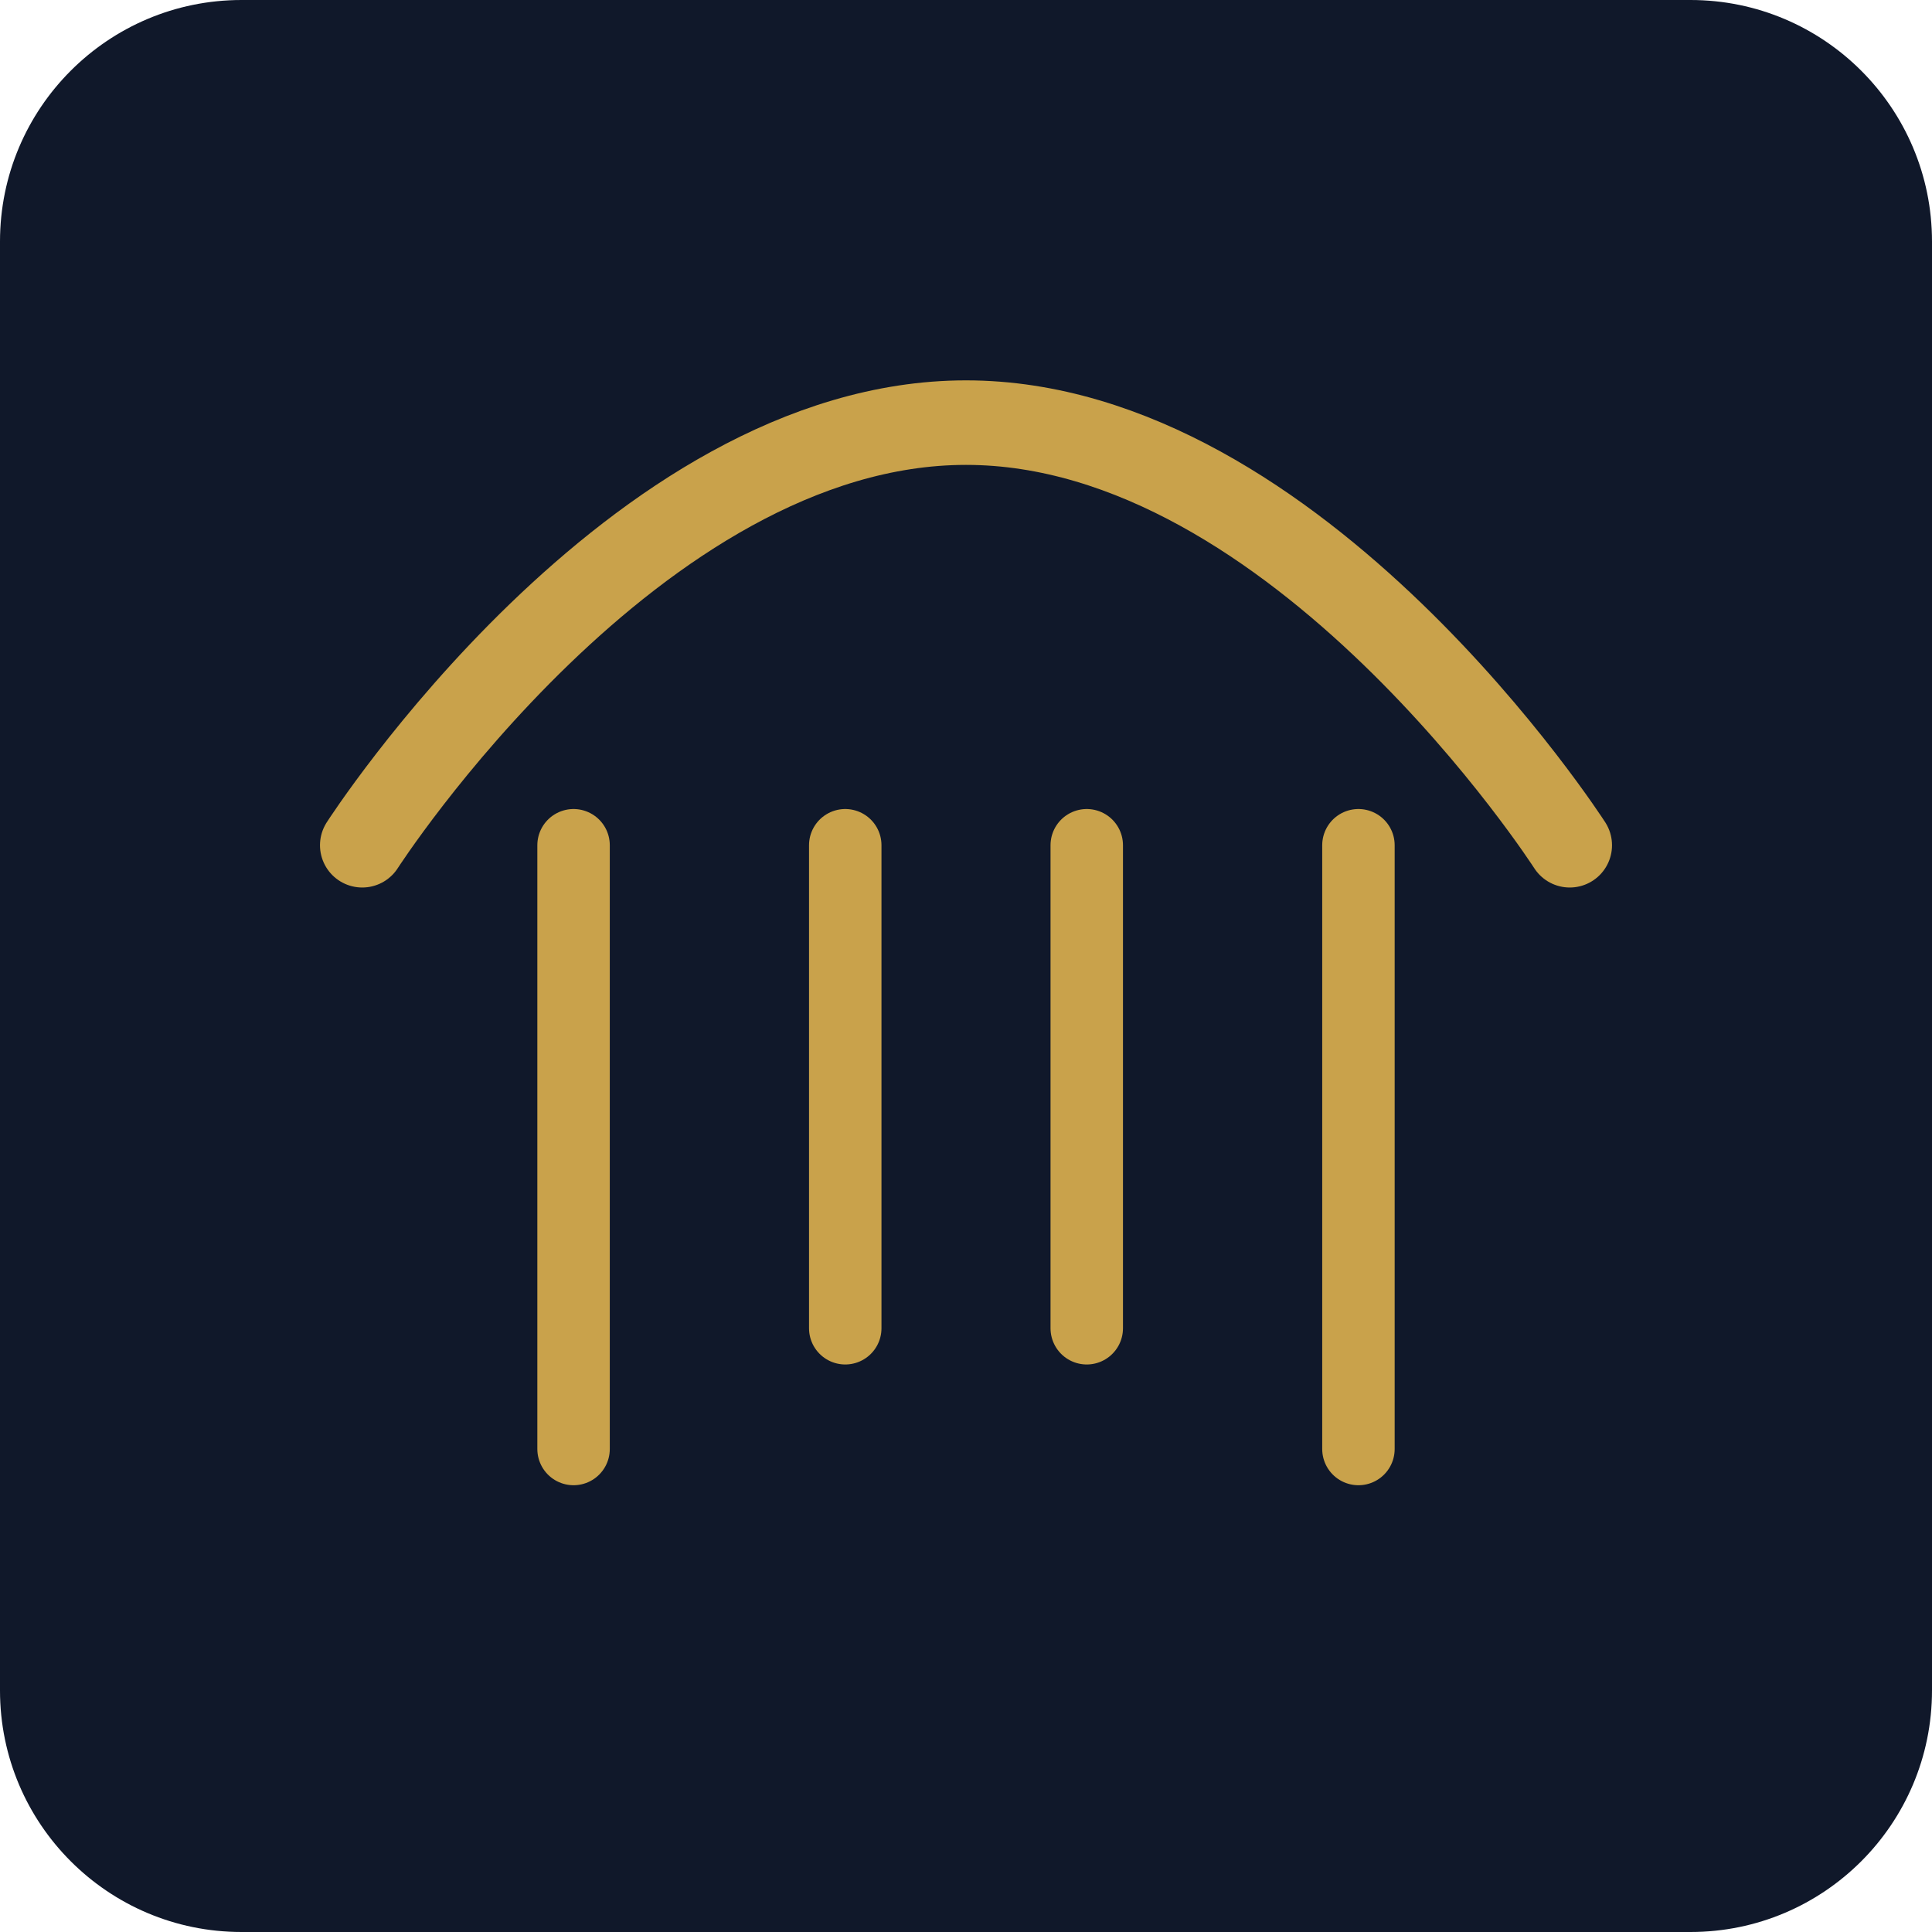
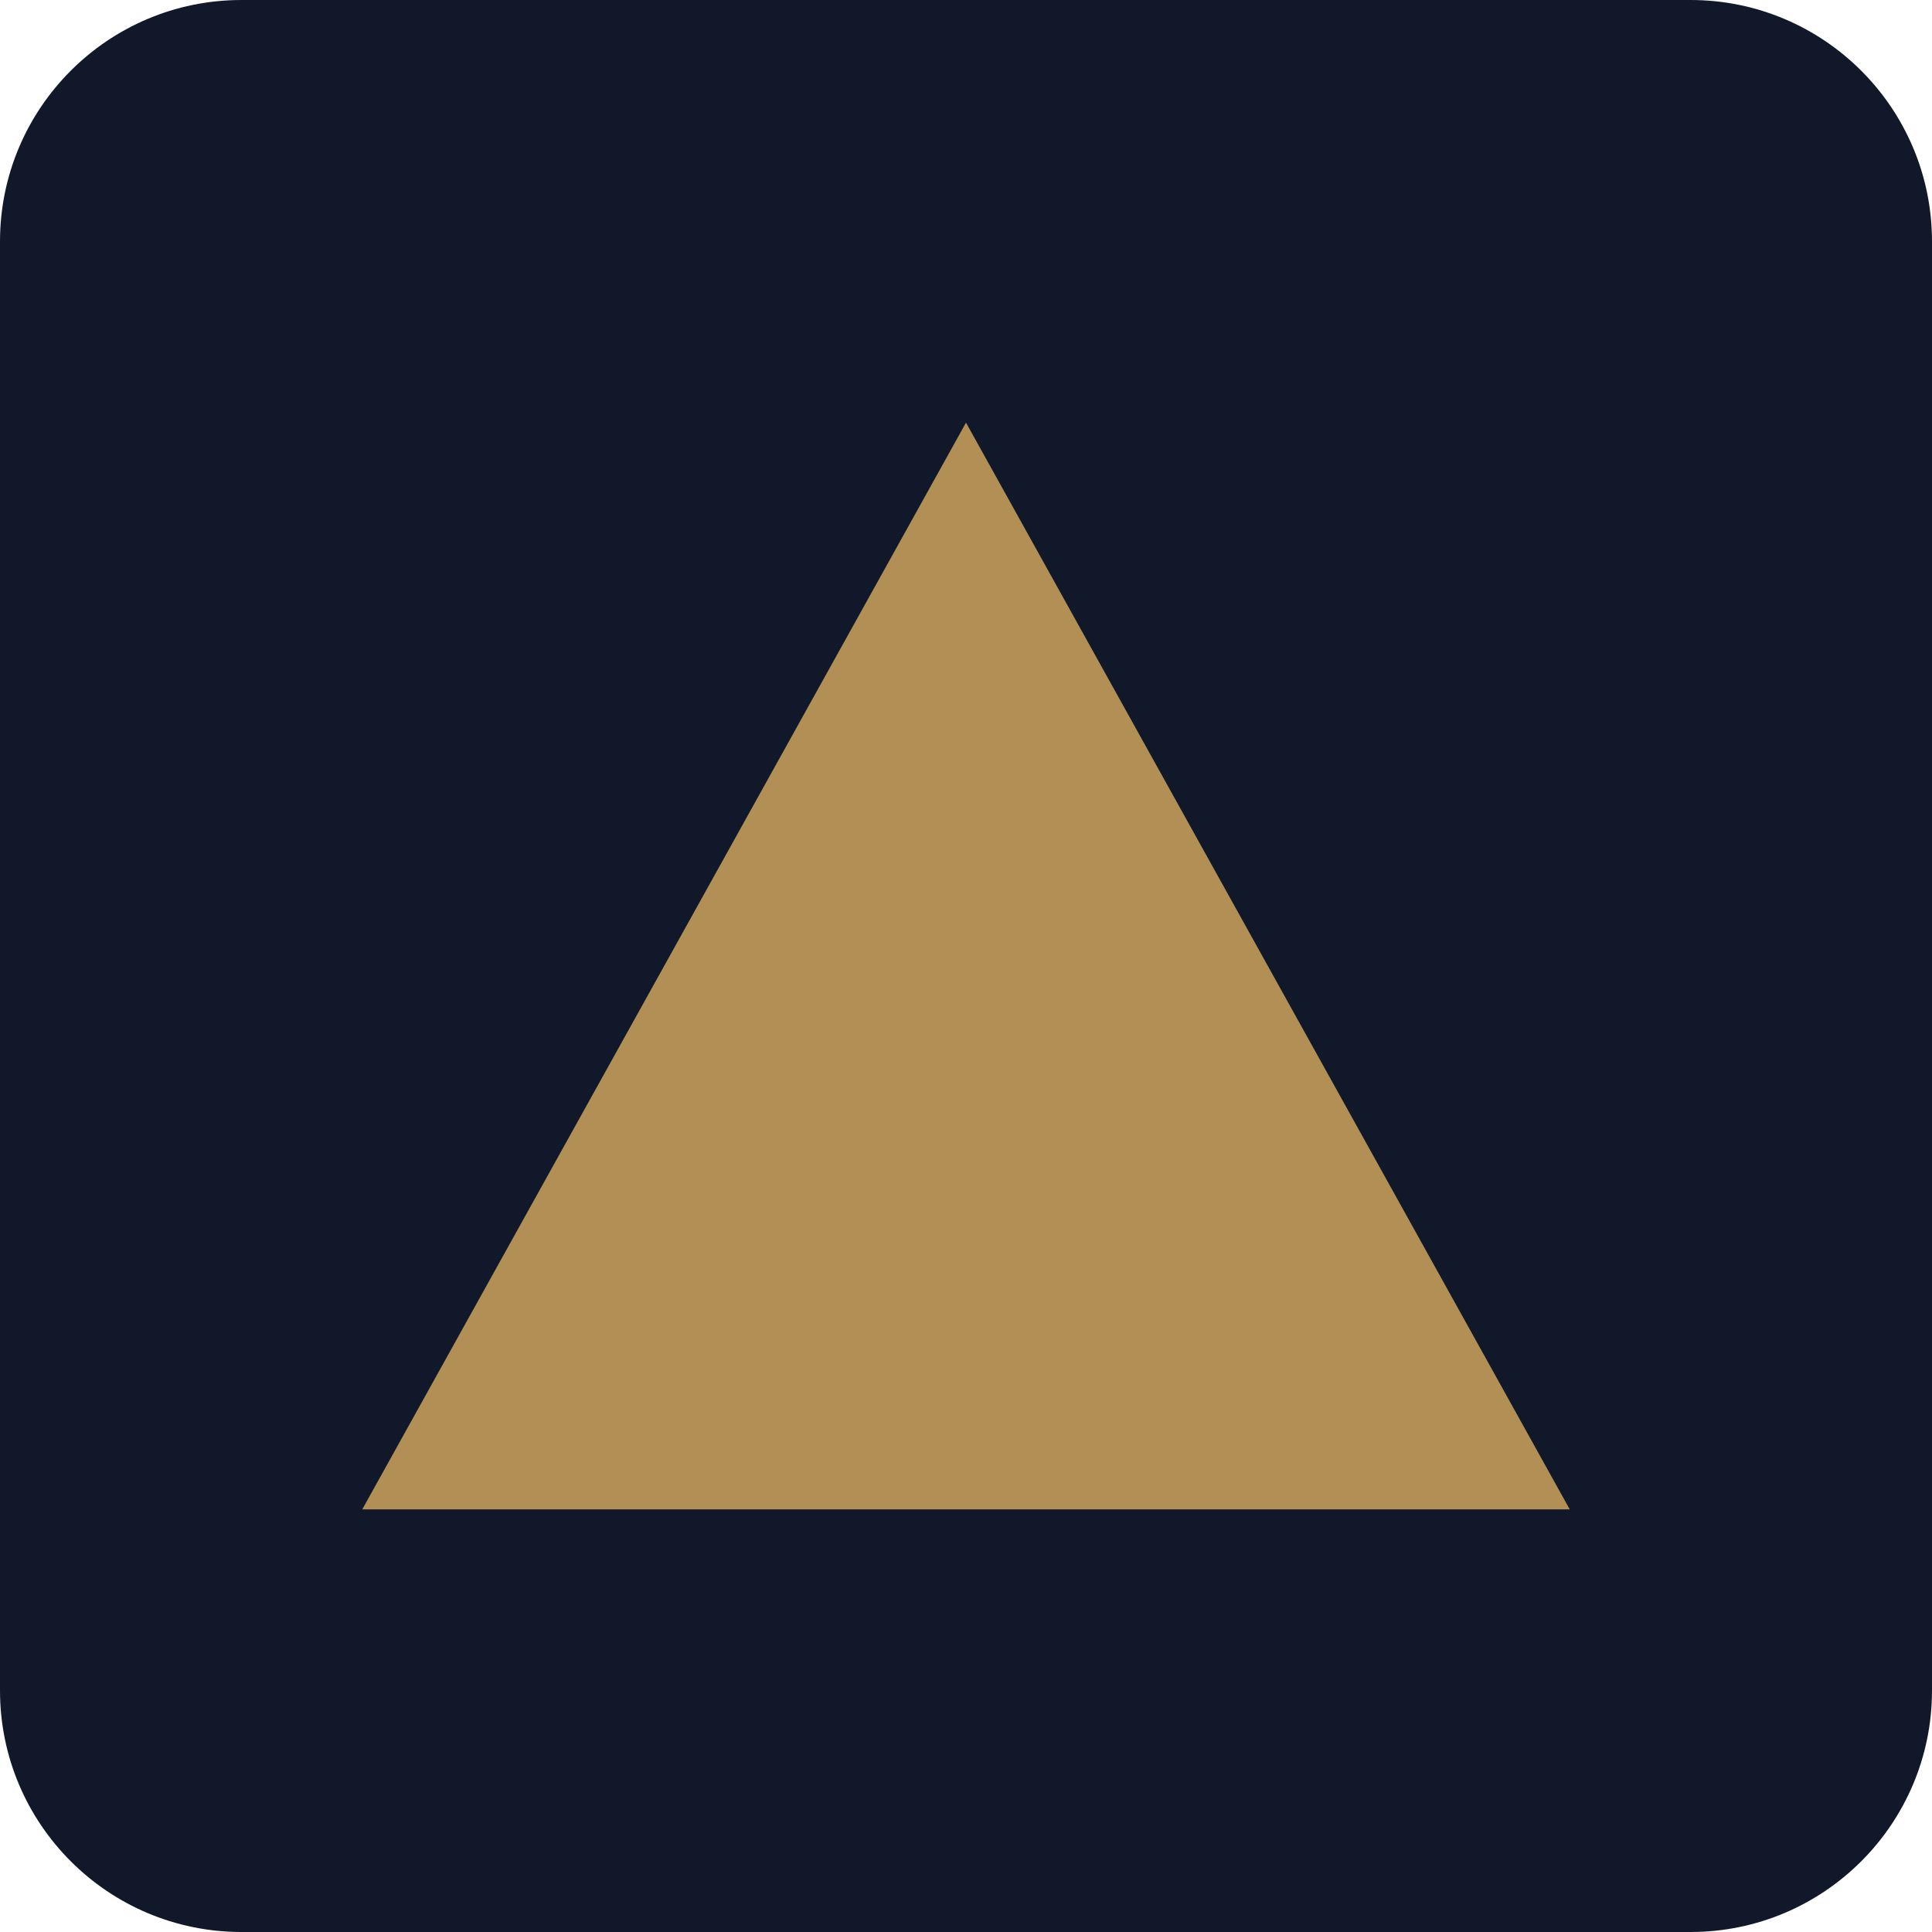
<svg xmlns="http://www.w3.org/2000/svg" viewBox="0 0 32 32">
  <rect width="32" height="32" rx="4" fill="#10182A" />
-   <path d="M6 14C6 14 10.5 7 16 7C21.5 7 26 14 26 14" stroke="#C9A24B" stroke-width="1.4" fill="none" stroke-linecap="round" />
-   <path d="M9.5 14V24" stroke="#C9A24B" stroke-width="1.2" stroke-linecap="round" />
-   <path d="M14 14V22" stroke="#C9A24B" stroke-width="1.2" stroke-linecap="round" />
-   <path d="M18 14V22" stroke="#C9A24B" stroke-width="1.2" stroke-linecap="round" />
-   <path d="M22.5 14V24" stroke="#C9A24B" stroke-width="1.2" stroke-linecap="round" />
+   <polygon points="16,7 26,25 6,25" fill="#B29055" />
</svg>
